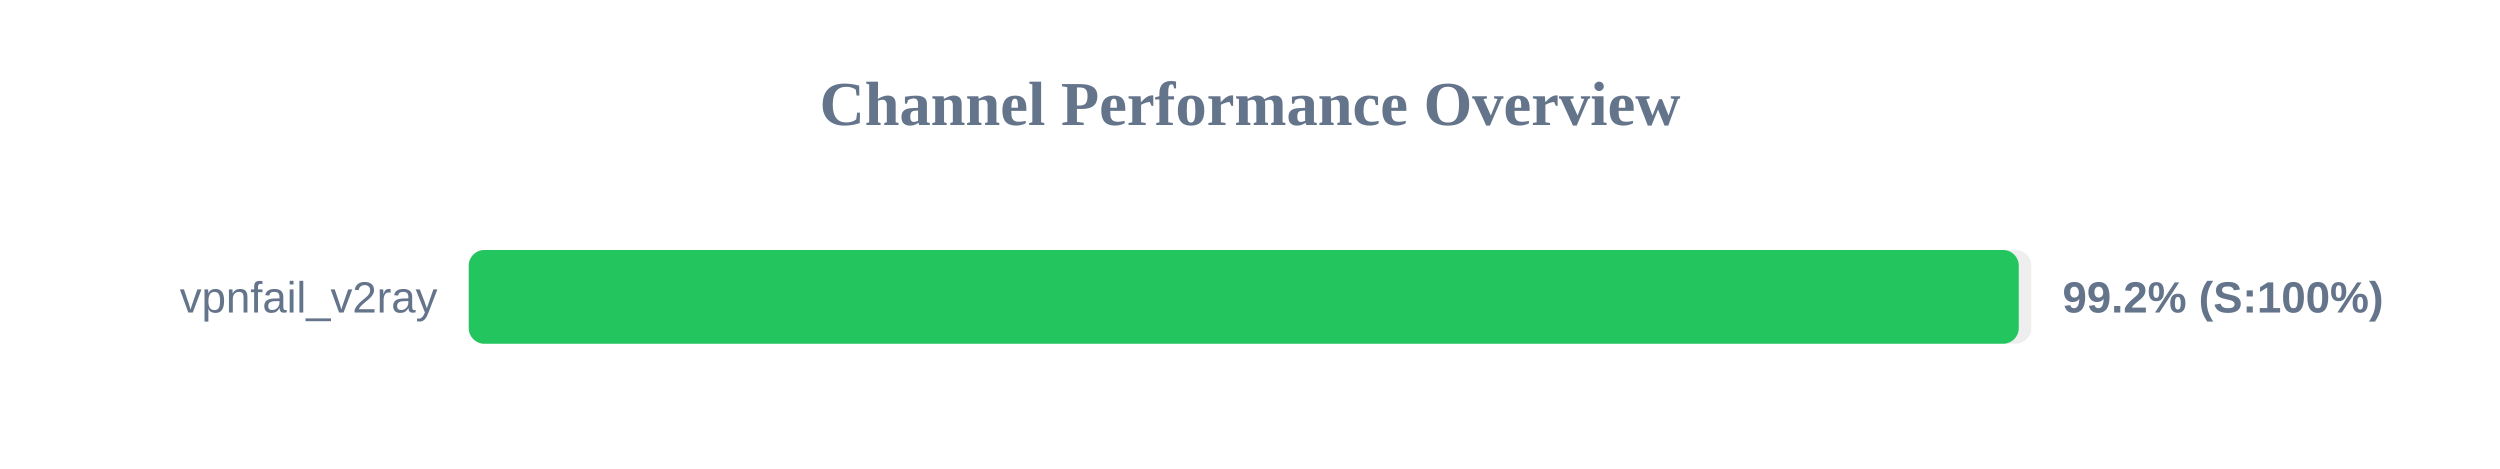
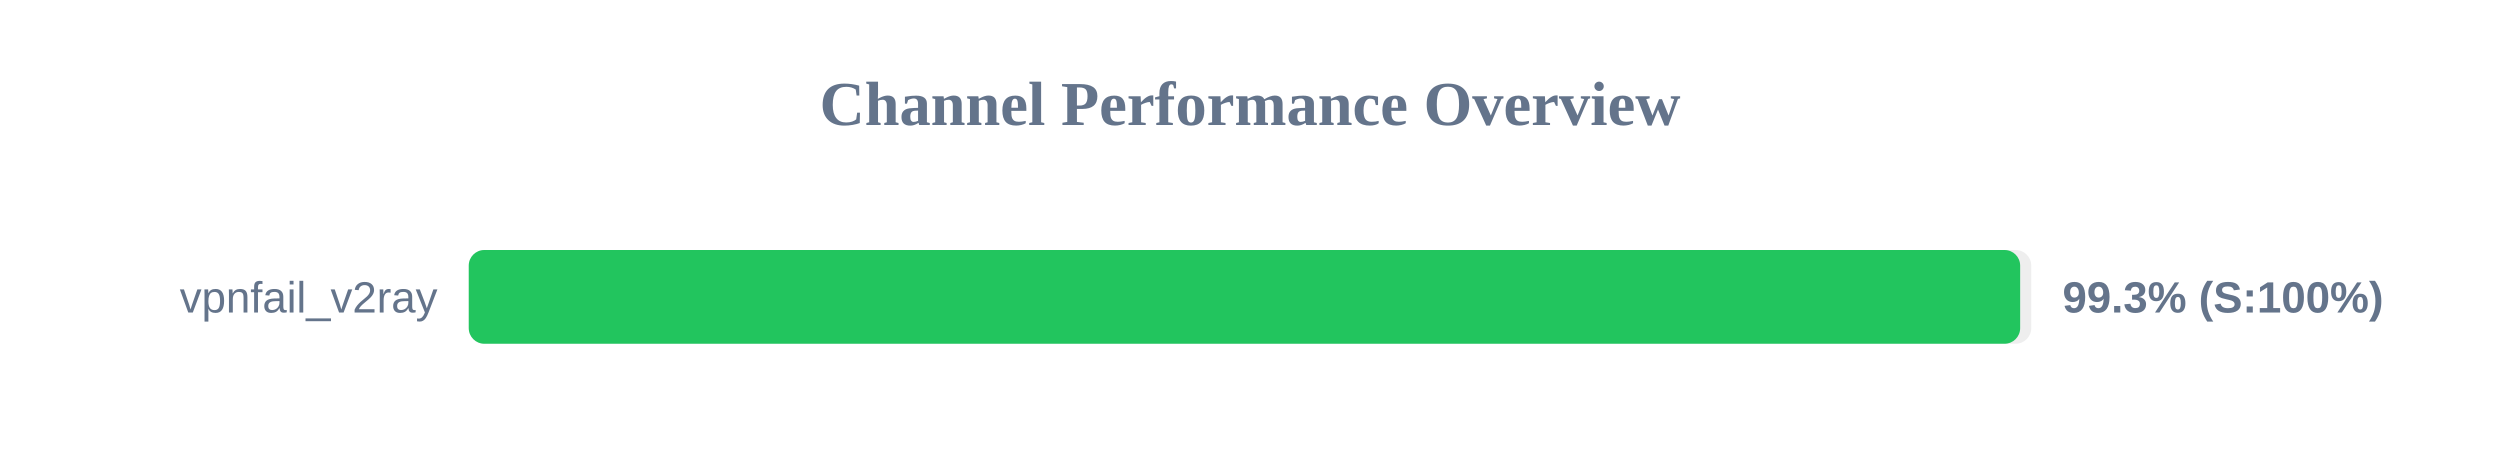
<svg xmlns="http://www.w3.org/2000/svg" width="800" height="150" version="1.1">
  <style>
        .row { font: 14px Arial; fill: #64748b; }
        .score { font: bold 14px Arial; fill: #64748b; }
    </style>
  <text x="400" y="40" text-anchor="middle" font-size="20px" font-weight="bold" fill="#64748b">Channel Performance Overview</text>
  <rect x="150" y="80" width="500" height="30" fill="#eee" rx="5" />
-   <rect x="150" y="80" width="496.0" height="30" fill="#22c55e" rx="5" />
+   <rect x="150" y="80" width="496.45" height="30" fill="#22c55e" rx="5" />
  <text x="140" y="100" text-anchor="end" class="row">vpnfail_v2ray</text>
-   <text x="660" y="100" text-anchor="start" class="score">99.2% (S:100%)</text>
+   <text x="660" y="100" text-anchor="start" class="score">99.3% (S:100%)</text>
</svg>
